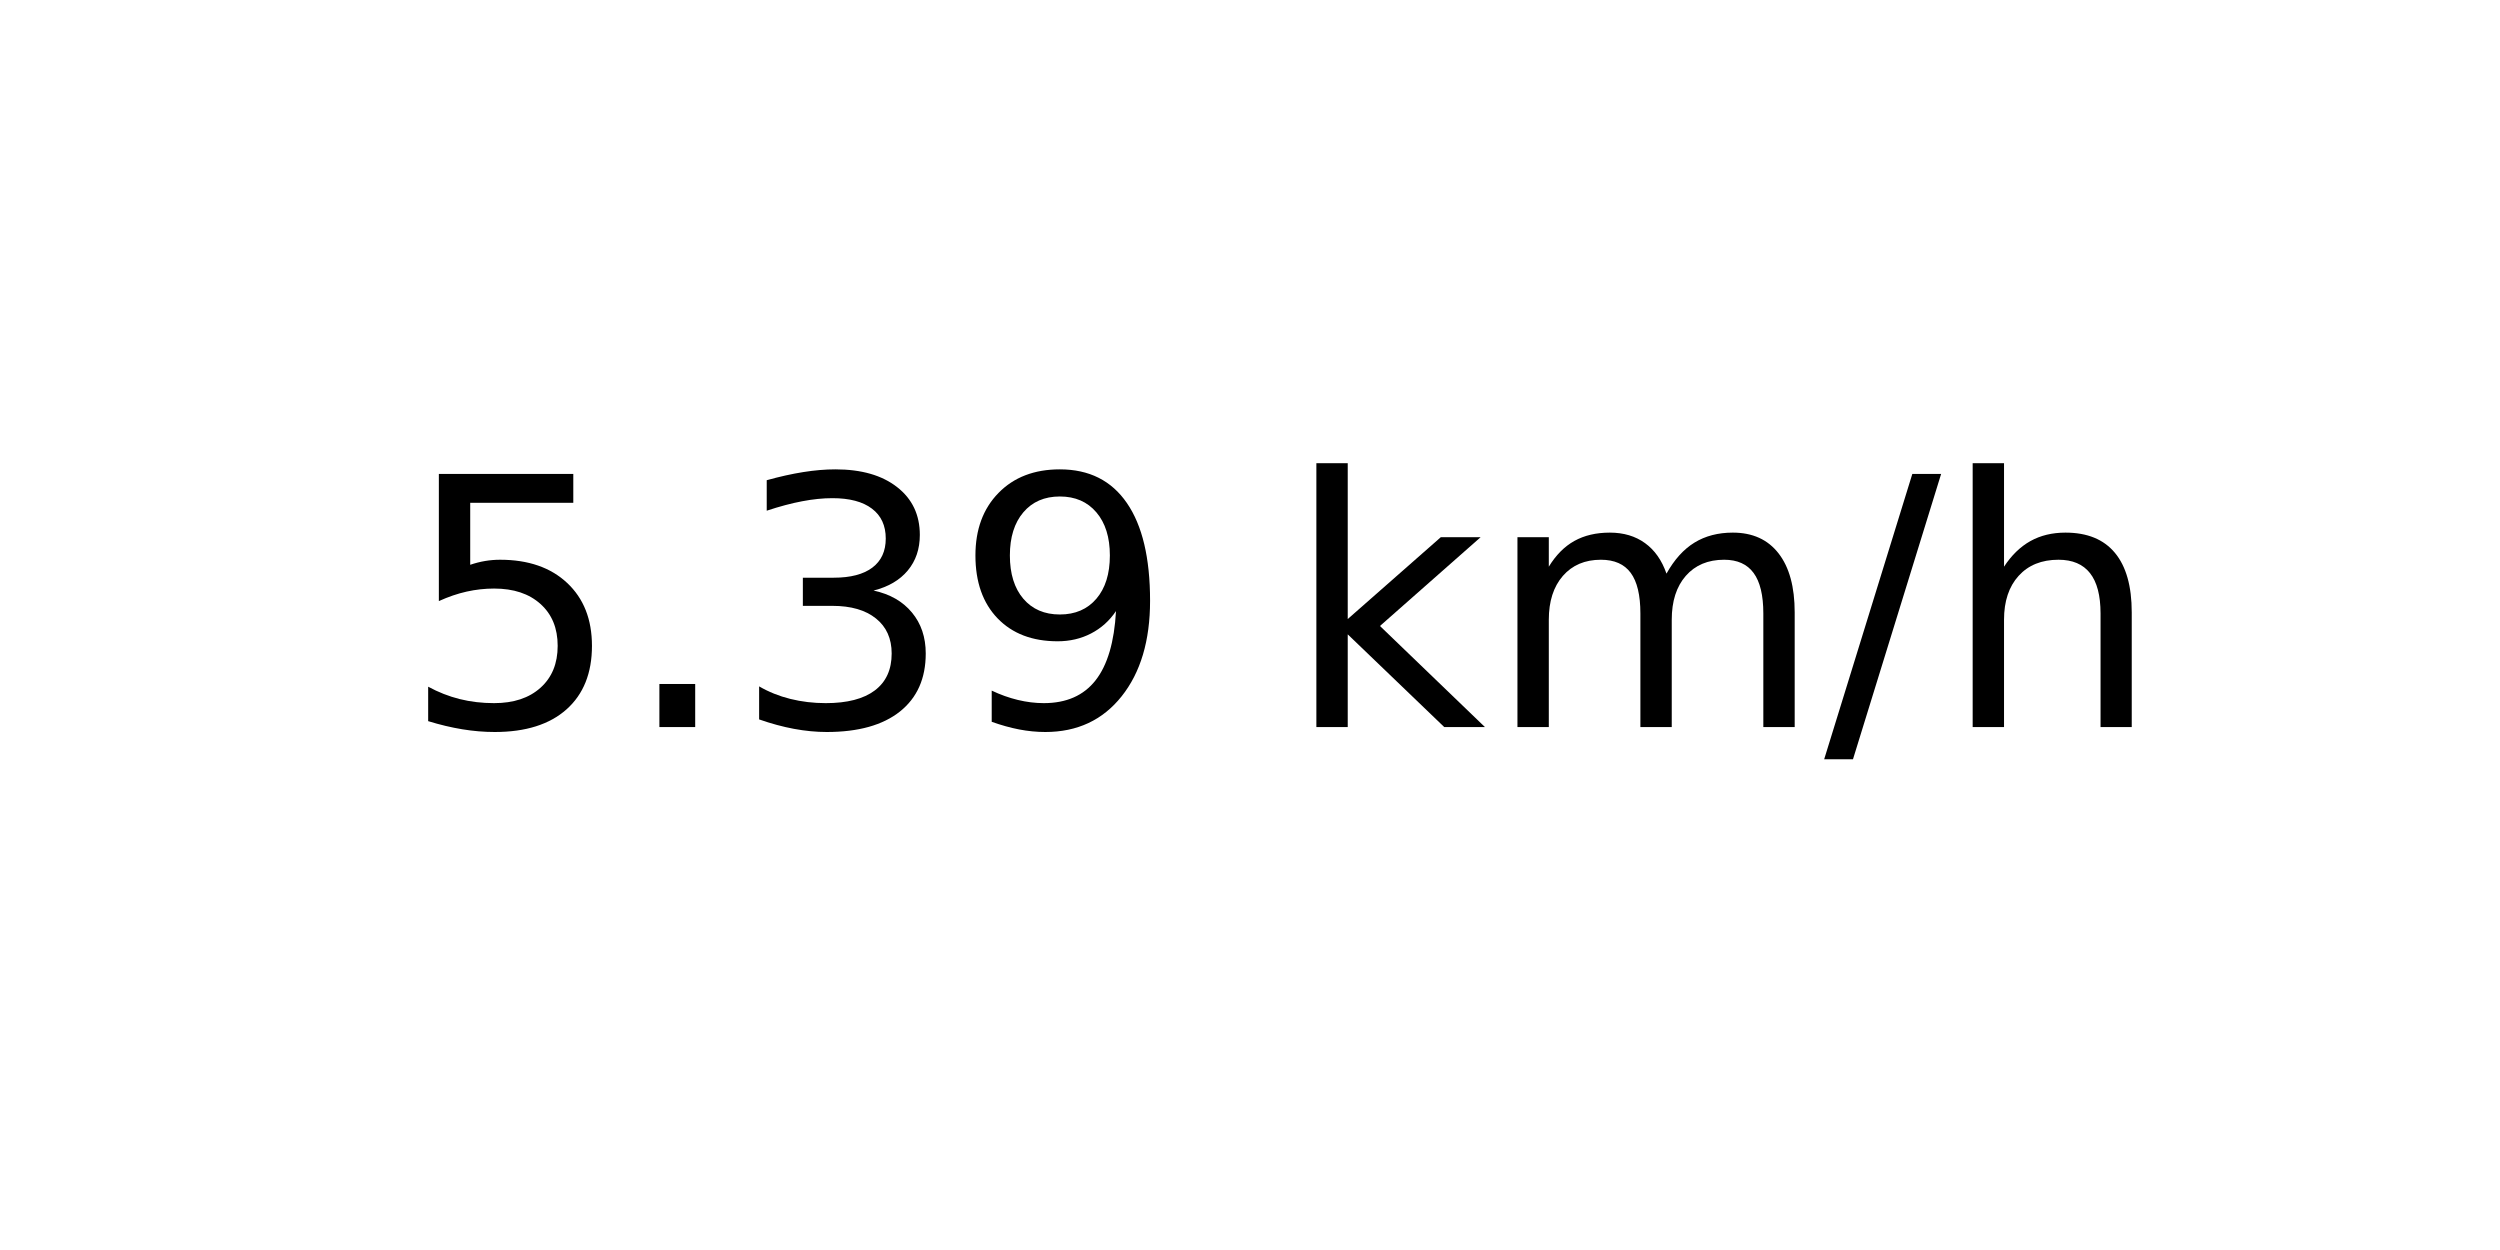
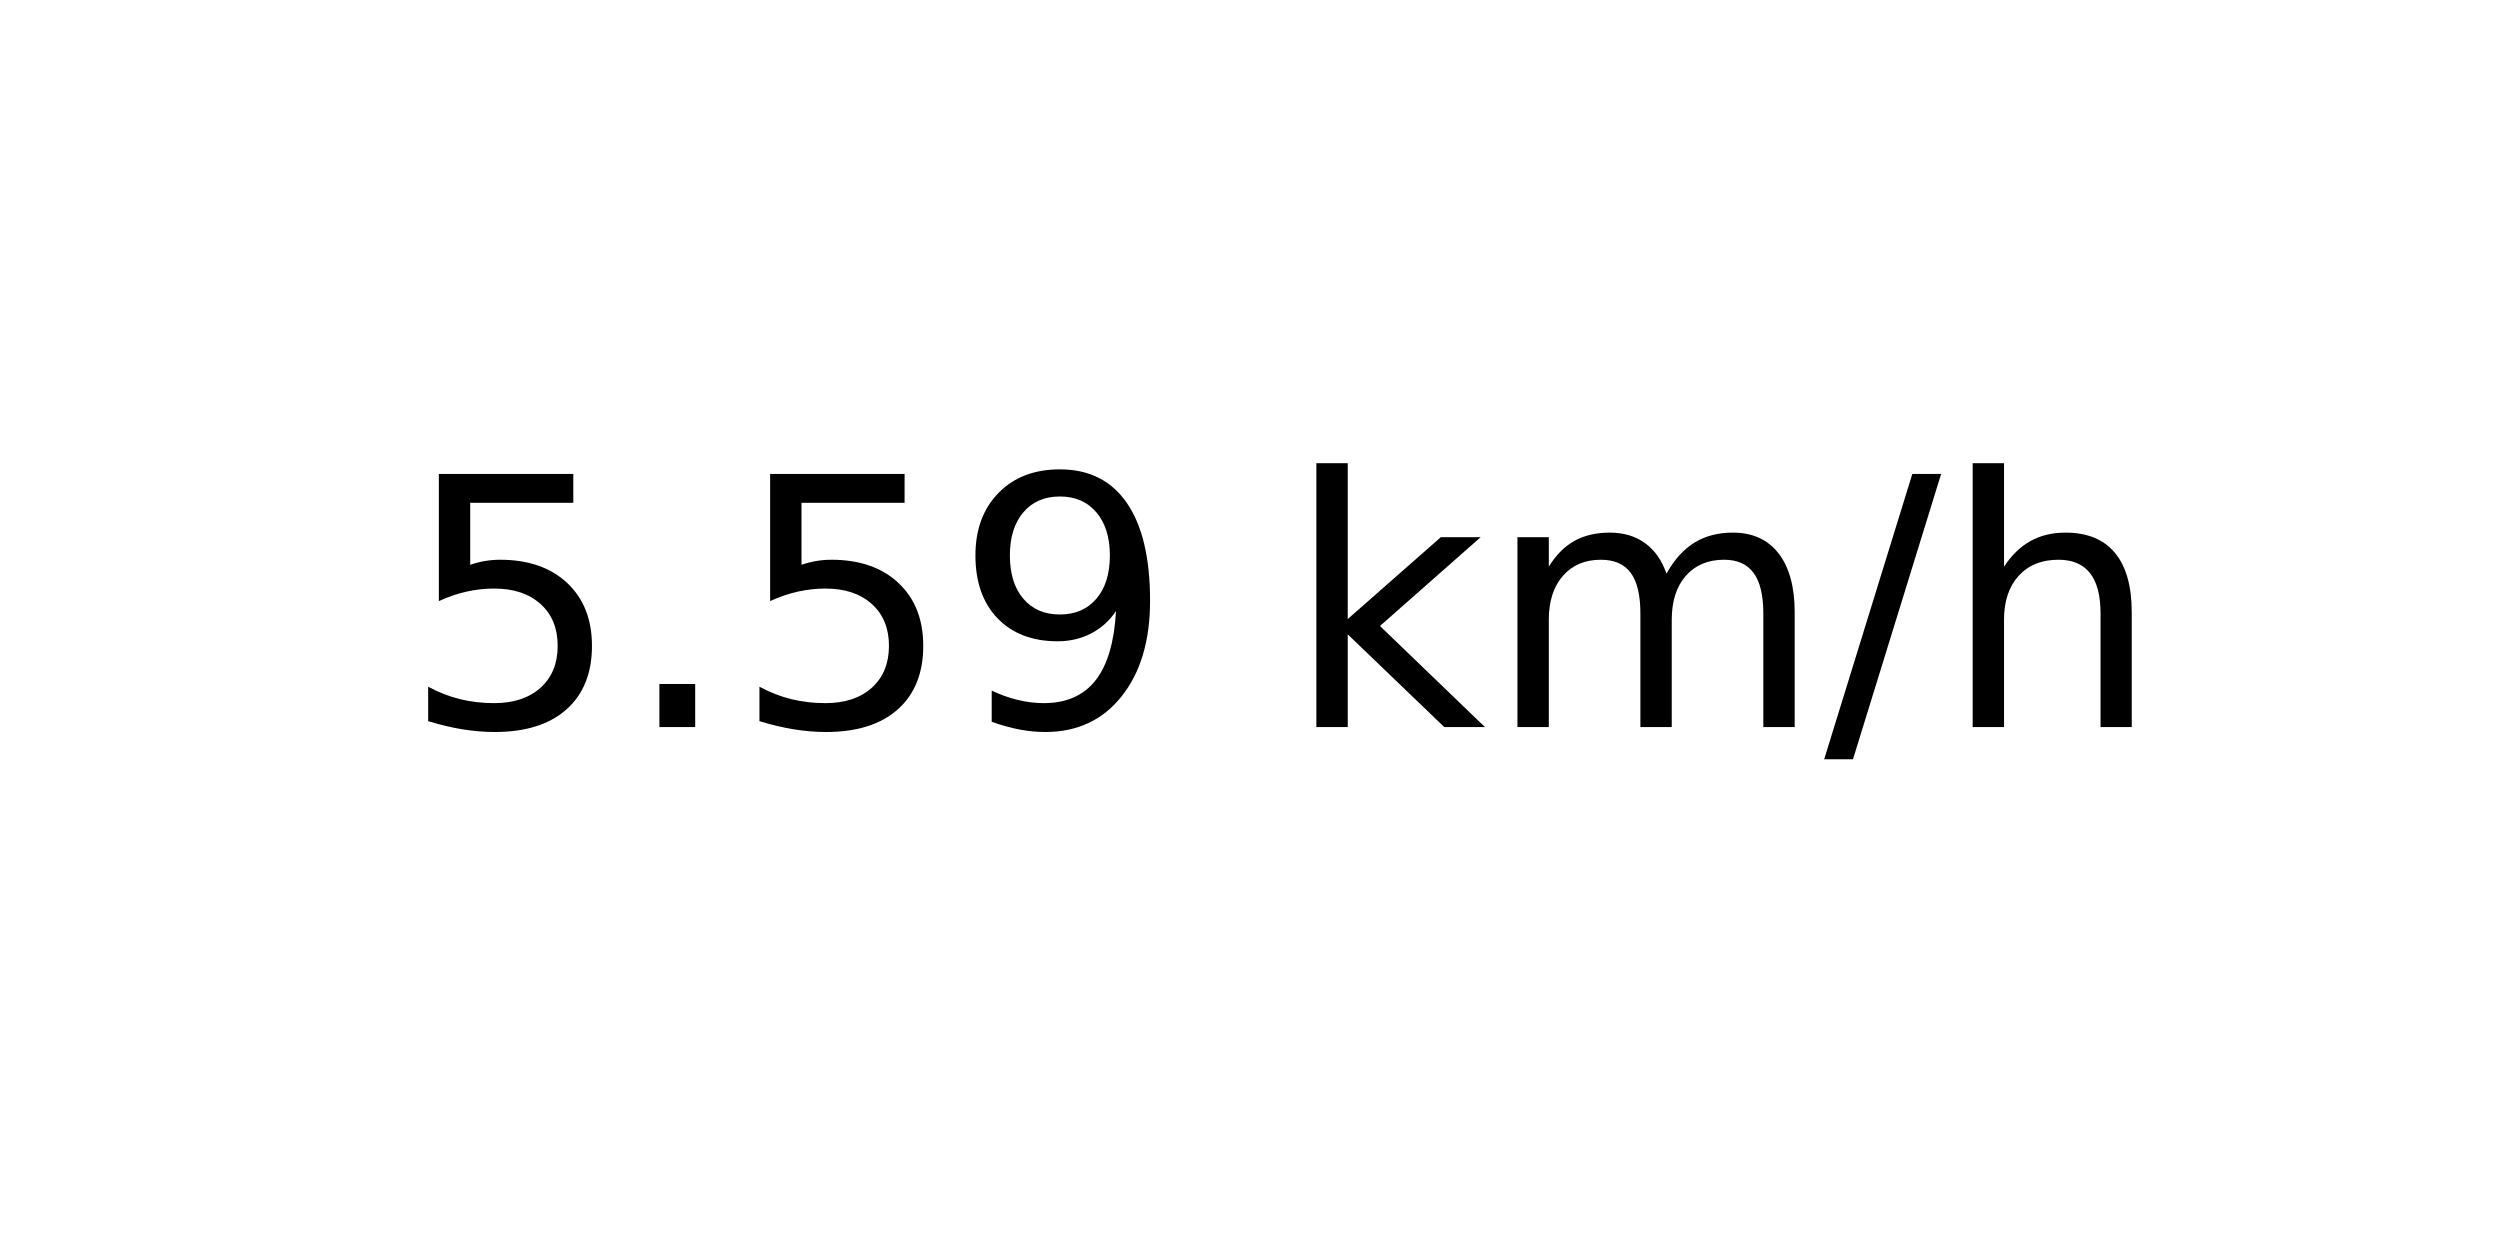
<svg xmlns="http://www.w3.org/2000/svg" xmlns:xlink="http://www.w3.org/1999/xlink" width="72pt" height="36pt" viewBox="0 0 72 36" version="1.1">
  <defs>
    <style type="text/css">*{stroke-linejoin: round; stroke-linecap: butt}</style>
  </defs>
  <g id="figure_1">
    <g id="axes_1">
      <g id="text_1">
        <g transform="translate(11.55937 20.93937) scale(0.1 -0.1)">
          <defs>
            <path id="DejaVuSans-35" d="M 691 4666  L 3169 4666  L 3169 4134  L 1269 4134  L 1269 2991  Q 1406 3038 1543 3061  Q 1681 3084 1819 3084  Q 2600 3084 3056 2656  Q 3513 2228 3513 1497  Q 3513 744 3044 326  Q 2575 -91 1722 -91  Q 1428 -91 1123 -41  Q 819 9 494 109  L 494 744  Q 775 591 1075 516  Q 1375 441 1709 441  Q 2250 441 2565 725  Q 2881 1009 2881 1497  Q 2881 1984 2565 2268  Q 2250 2553 1709 2553  Q 1456 2553 1204 2497  Q 953 2441 691 2322  L 691 4666  z " transform="scale(0.015625)" />
            <path id="DejaVuSans-2e" d="M 684 794  L 1344 794  L 1344 0  L 684 0  L 684 794  z " transform="scale(0.015625)" />
-             <path id="DejaVuSans-33" d="M 2597 2516  Q 3050 2419 3304 2112  Q 3559 1806 3559 1356  Q 3559 666 3084 287  Q 2609 -91 1734 -91  Q 1441 -91 1130 -33  Q 819 25 488 141  L 488 750  Q 750 597 1062 519  Q 1375 441 1716 441  Q 2309 441 2620 675  Q 2931 909 2931 1356  Q 2931 1769 2642 2001  Q 2353 2234 1838 2234  L 1294 2234  L 1294 2753  L 1863 2753  Q 2328 2753 2575 2939  Q 2822 3125 2822 3475  Q 2822 3834 2567 4026  Q 2313 4219 1838 4219  Q 1578 4219 1281 4162  Q 984 4106 628 3988  L 628 4550  Q 988 4650 1302 4700  Q 1616 4750 1894 4750  Q 2613 4750 3031 4423  Q 3450 4097 3450 3541  Q 3450 3153 3228 2886  Q 3006 2619 2597 2516  z " transform="scale(0.015625)" />
            <path id="DejaVuSans-39" d="M 703 97  L 703 672  Q 941 559 1184 500  Q 1428 441 1663 441  Q 2288 441 2617 861  Q 2947 1281 2994 2138  Q 2813 1869 2534 1725  Q 2256 1581 1919 1581  Q 1219 1581 811 2004  Q 403 2428 403 3163  Q 403 3881 828 4315  Q 1253 4750 1959 4750  Q 2769 4750 3195 4129  Q 3622 3509 3622 2328  Q 3622 1225 3098 567  Q 2575 -91 1691 -91  Q 1453 -91 1209 -44  Q 966 3 703 97  z M 1959 2075  Q 2384 2075 2632 2365  Q 2881 2656 2881 3163  Q 2881 3666 2632 3958  Q 2384 4250 1959 4250  Q 1534 4250 1286 3958  Q 1038 3666 1038 3163  Q 1038 2656 1286 2365  Q 1534 2075 1959 2075  z " transform="scale(0.015625)" />
            <path id="DejaVuSans-20" transform="scale(0.015625)" />
            <path id="DejaVuSans-6b" d="M 581 4863  L 1159 4863  L 1159 1991  L 2875 3500  L 3609 3500  L 1753 1863  L 3688 0  L 2938 0  L 1159 1709  L 1159 0  L 581 0  L 581 4863  z " transform="scale(0.015625)" />
            <path id="DejaVuSans-6d" d="M 3328 2828  Q 3544 3216 3844 3400  Q 4144 3584 4550 3584  Q 5097 3584 5394 3201  Q 5691 2819 5691 2113  L 5691 0  L 5113 0  L 5113 2094  Q 5113 2597 4934 2840  Q 4756 3084 4391 3084  Q 3944 3084 3684 2787  Q 3425 2491 3425 1978  L 3425 0  L 2847 0  L 2847 2094  Q 2847 2600 2669 2842  Q 2491 3084 2119 3084  Q 1678 3084 1418 2786  Q 1159 2488 1159 1978  L 1159 0  L 581 0  L 581 3500  L 1159 3500  L 1159 2956  Q 1356 3278 1631 3431  Q 1906 3584 2284 3584  Q 2666 3584 2933 3390  Q 3200 3197 3328 2828  z " transform="scale(0.015625)" />
            <path id="DejaVuSans-2f" d="M 1625 4666  L 2156 4666  L 531 -594  L 0 -594  L 1625 4666  z " transform="scale(0.015625)" />
            <path id="DejaVuSans-68" d="M 3513 2113  L 3513 0  L 2938 0  L 2938 2094  Q 2938 2591 2744 2837  Q 2550 3084 2163 3084  Q 1697 3084 1428 2787  Q 1159 2491 1159 1978  L 1159 0  L 581 0  L 581 4863  L 1159 4863  L 1159 2956  Q 1366 3272 1645 3428  Q 1925 3584 2291 3584  Q 2894 3584 3203 3211  Q 3513 2838 3513 2113  z " transform="scale(0.015625)" />
          </defs>
          <use xlink:href="#DejaVuSans-35" />
          <use xlink:href="#DejaVuSans-2e" x="63.623" />
-           <use xlink:href="#DejaVuSans-33" x="95.41" />
+           <use xlink:href="#DejaVuSans-35" x="95.41" />
          <use xlink:href="#DejaVuSans-39" x="159.033" />
          <use xlink:href="#DejaVuSans-20" x="222.656" />
          <use xlink:href="#DejaVuSans-6b" x="254.443" />
          <use xlink:href="#DejaVuSans-6d" x="312.354" />
          <use xlink:href="#DejaVuSans-2f" x="409.766" />
          <use xlink:href="#DejaVuSans-68" x="443.457" />
        </g>
      </g>
    </g>
  </g>
</svg>
